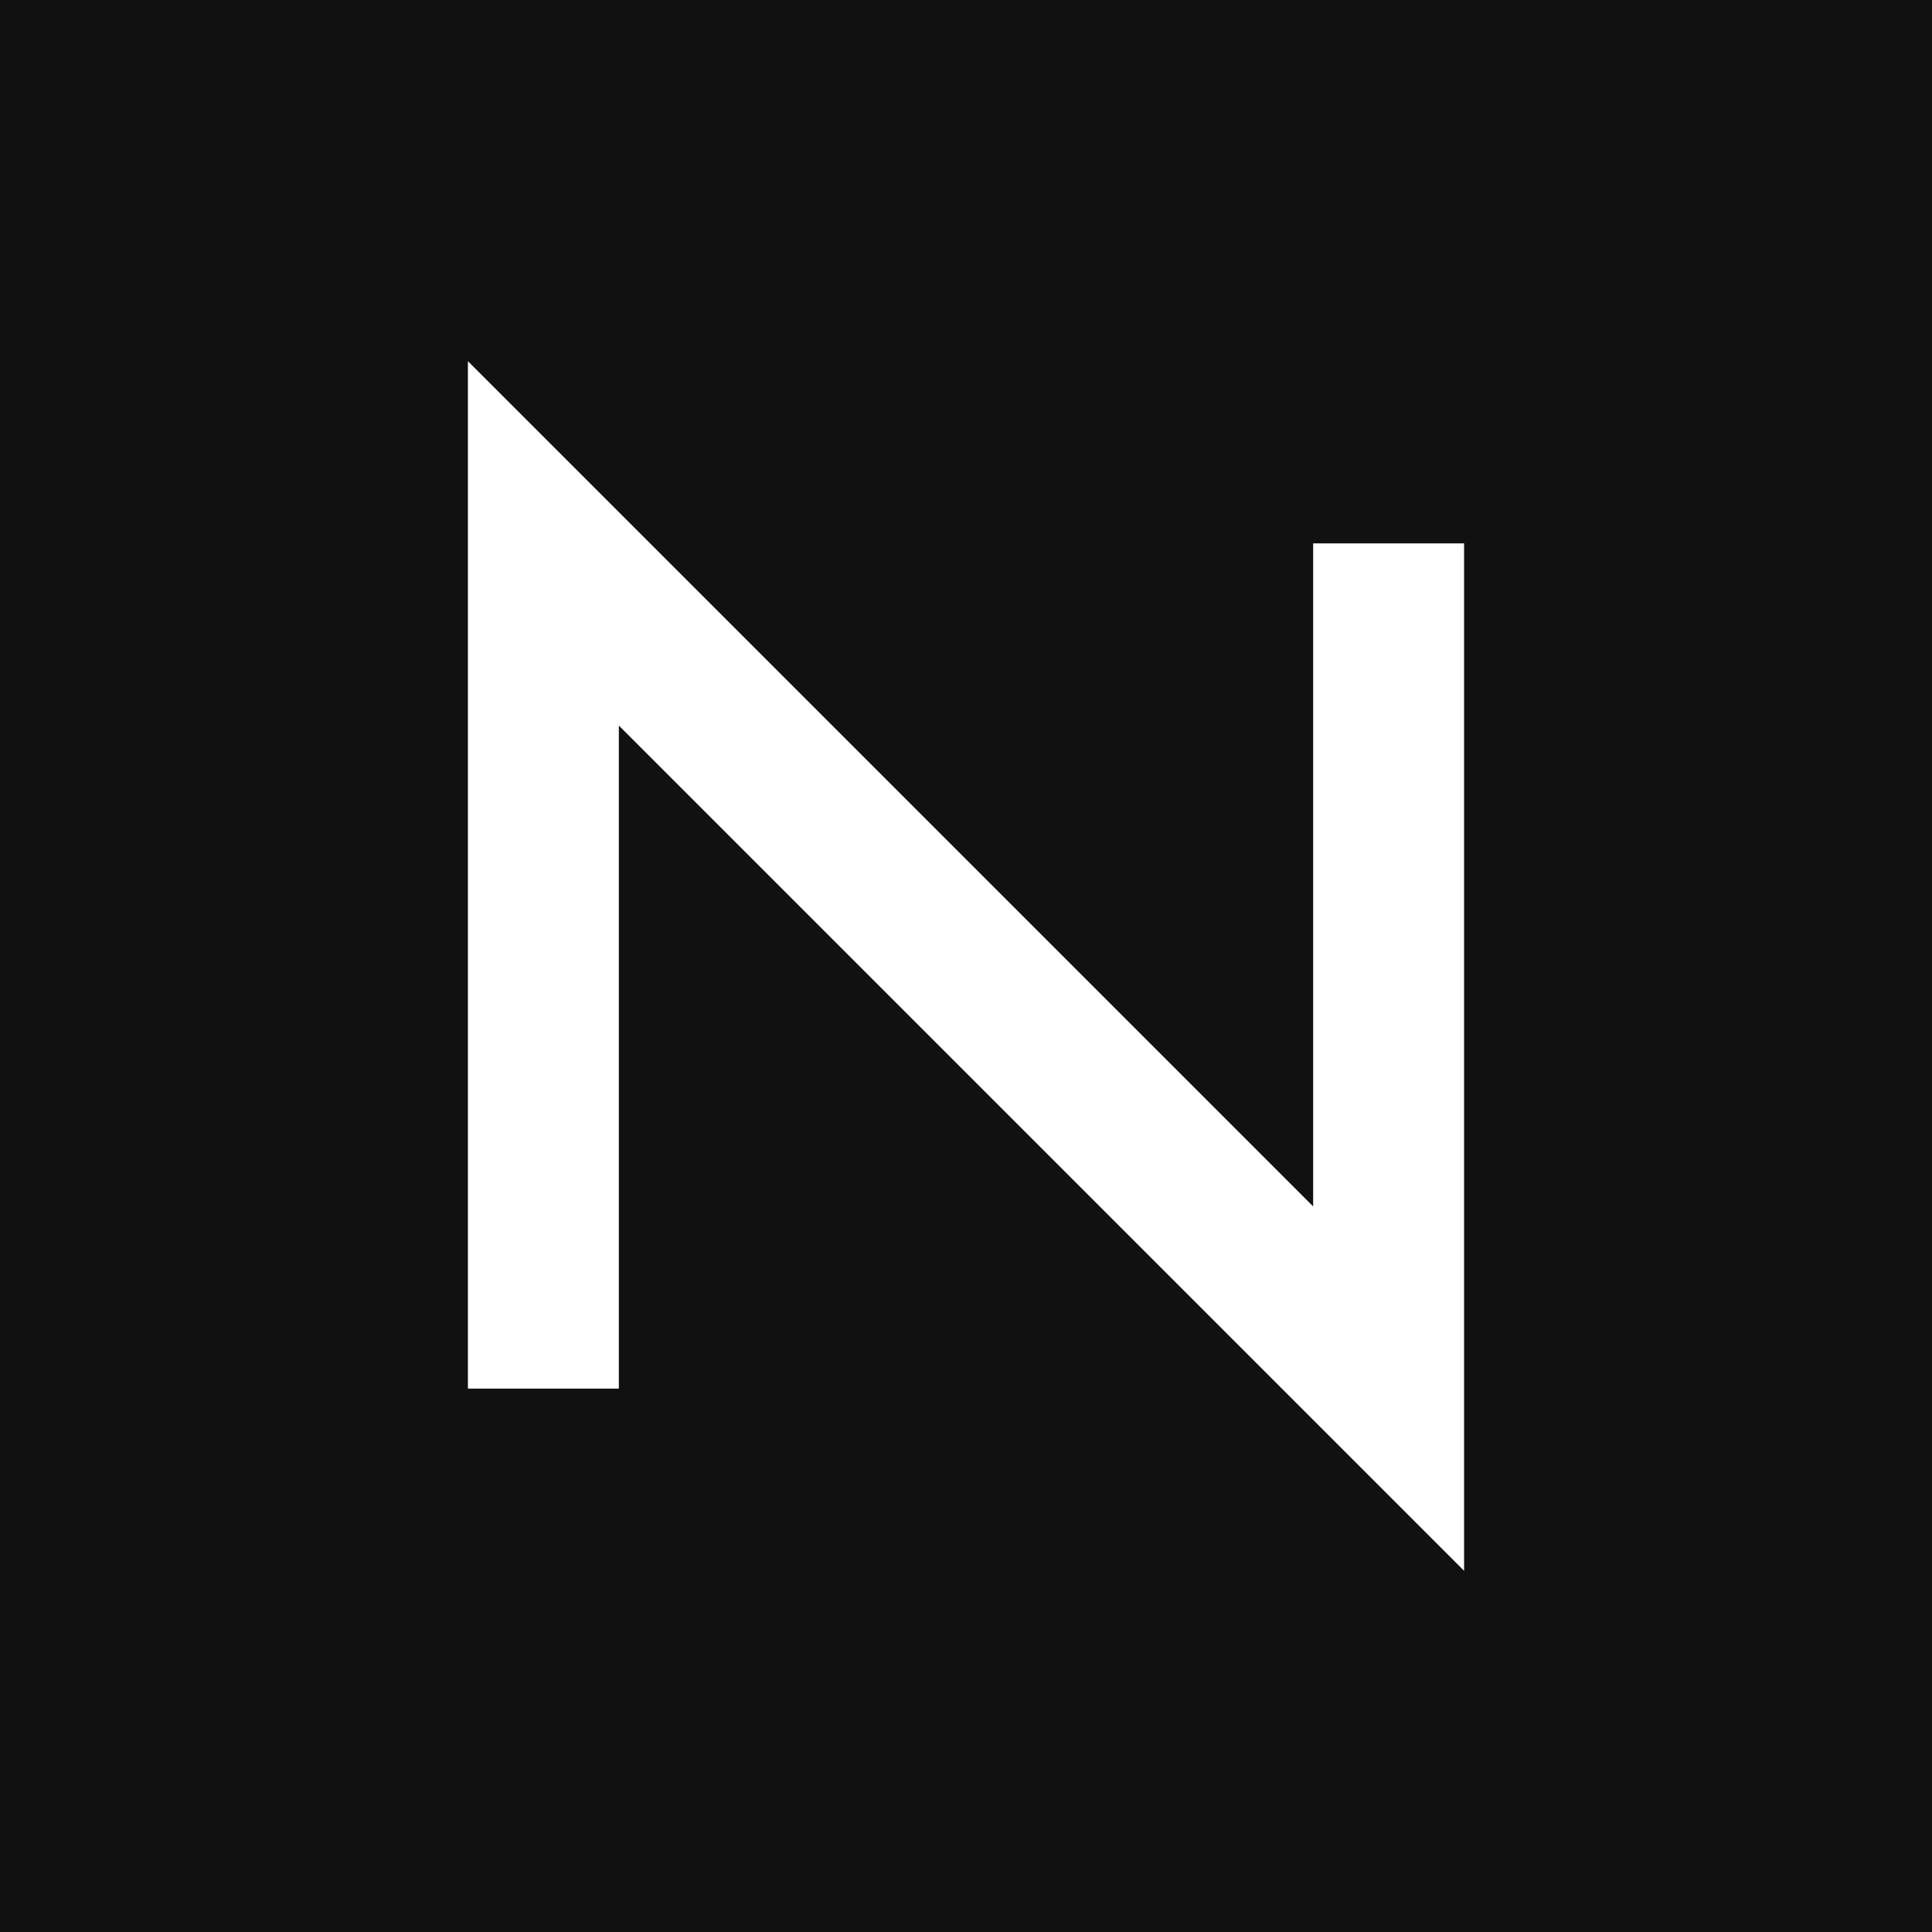
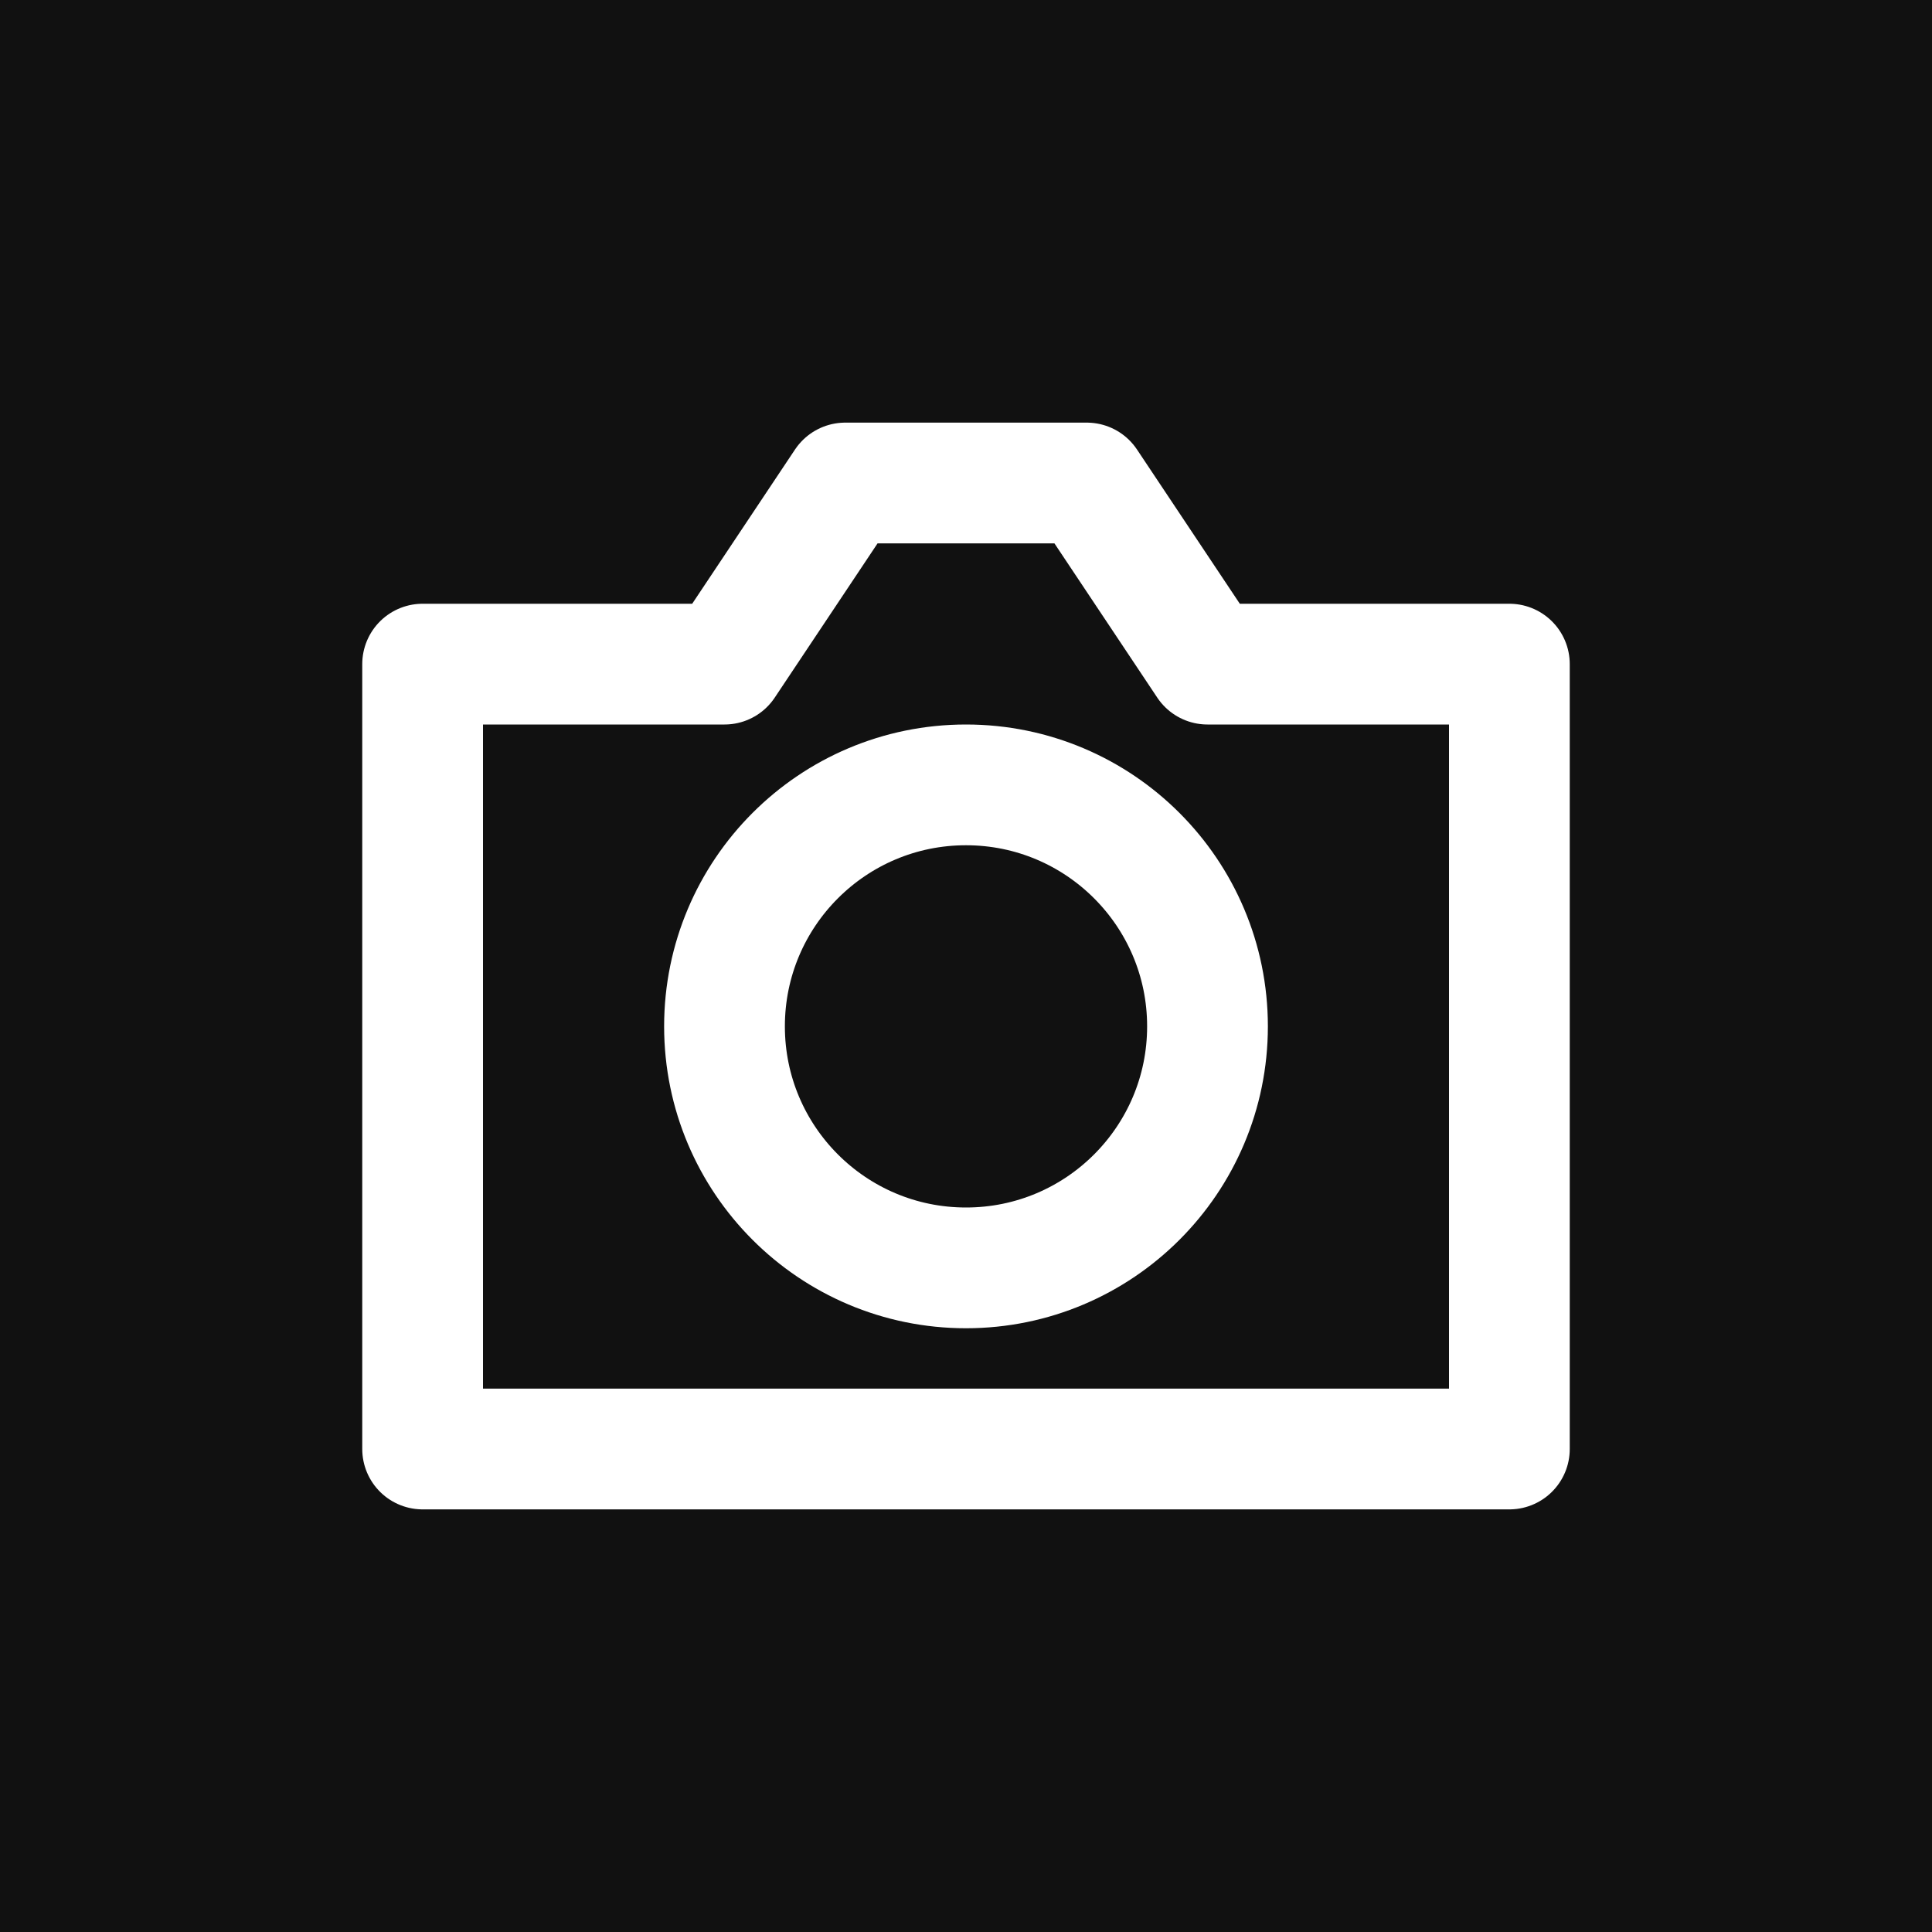
<svg xmlns="http://www.w3.org/2000/svg" viewBox="0 0 32 32">
  <rect width="32" height="32" fill="#111" />
-   <path d="M9 23V9l14 14V9" fill="none" stroke="#fff" stroke-width="2.5" />
+   <path d="M7 11h5l2-3h4l2 3h5v13H7z" fill="none" stroke="#fff" stroke-width="2" stroke-linejoin="round" />
+   <circle cx="16" cy="17" r="4" fill="none" stroke="#fff" stroke-width="2" />
</svg>
